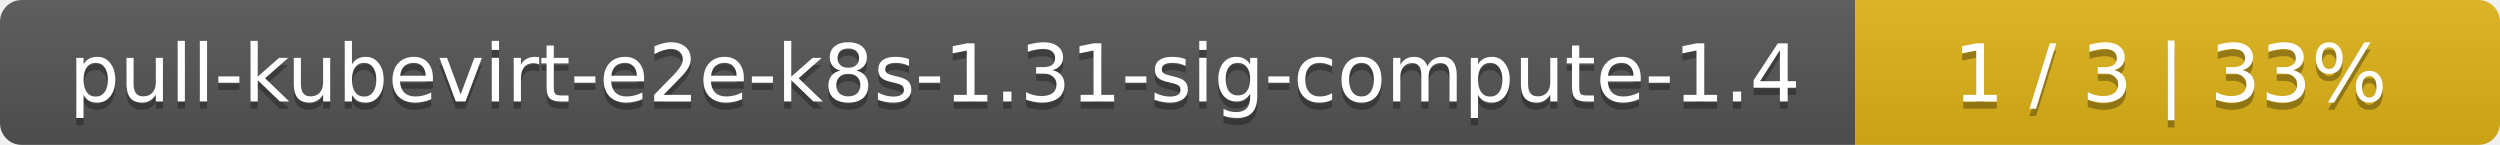
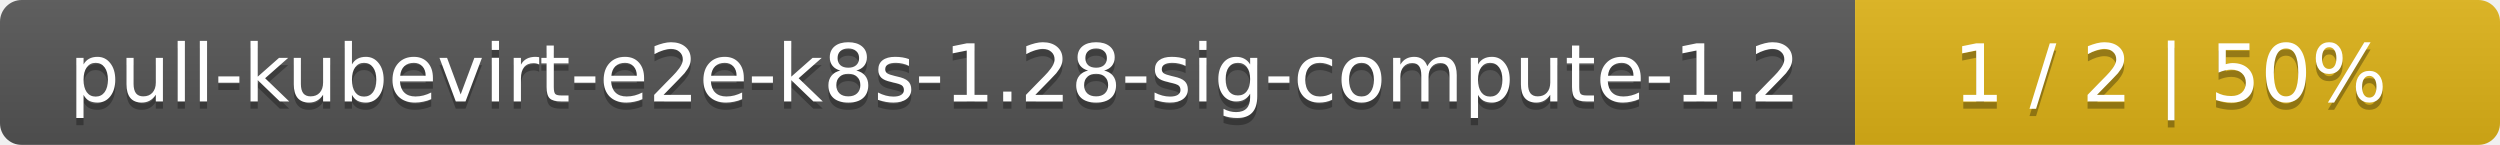
<svg xmlns="http://www.w3.org/2000/svg" width="345" height="20">
  <linearGradient id="smooth" x2="0" y2="100%">
    <stop offset="0" stop-color="#bbb" stop-opacity=".1" />
    <stop offset="1" stop-opacity=".1" />
  </linearGradient>
  <mask id="round">
    <rect width="345" height="20" rx="3" fill="#fff" />
  </mask>
  <g mask="url(#round)">
    <rect width="256" height="20" fill="#555" />
    <rect x="256" width="89" height="20" fill="#dfb317" />
    <rect width="345" height="20" fill="url(#smooth)" />
  </g>
  <g fill="#fff" text-anchor="middle" font-family="DejaVu Sans,Verdana,Geneva,sans-serif" font-size="11">
-     <text x="129" y="15" fill="#010101" fill-opacity=".3">pull-kubevirt-e2e-k8s-1.31-sig-compute-1.4</text>
-     <text x="129" y="14">pull-kubevirt-e2e-k8s-1.31-sig-compute-1.4</text>
-     <text x="299.5" y="15" fill="#010101" fill-opacity=".3">1 / 3    |    33%</text>
-     <text x="299.5" y="14">1 / 3    |    33%</text>
+     <text x="129" y="15" fill="#010101" fill-opacity=".3">pull-kubevirt-e2e-k8s-1.28-sig-compute-1.2</text>
+     <text x="129" y="14">pull-kubevirt-e2e-k8s-1.28-sig-compute-1.2</text>
+     <text x="299.5" y="15" fill="#010101" fill-opacity=".3">1 / 2    |    50%</text>
+     <text x="299.5" y="14">1 / 2    |    50%</text>
  </g>
</svg>
